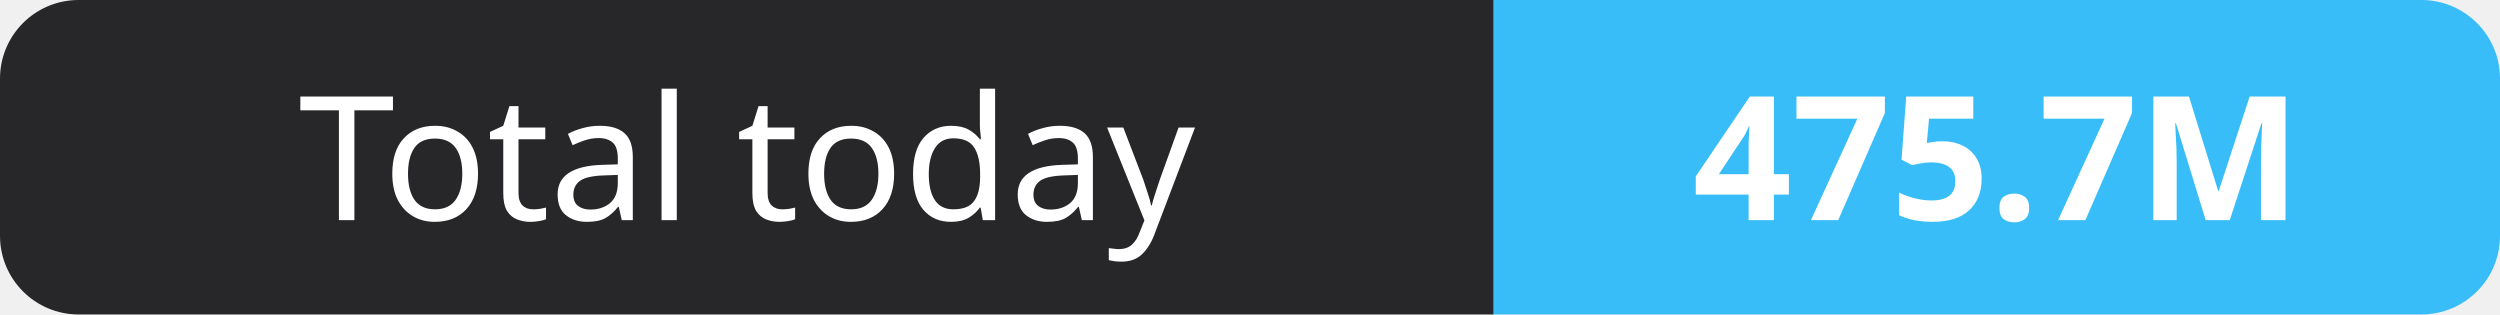
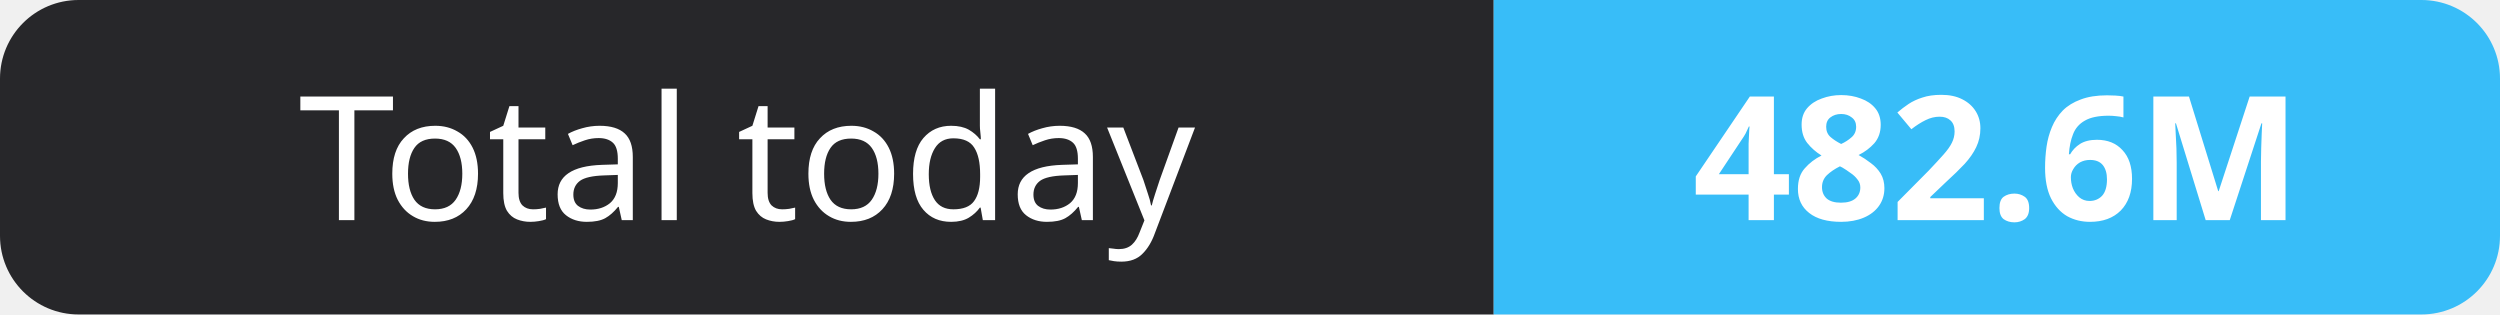
- <svg xmlns="http://www.w3.org/2000/svg" width="159" height="20" role="img" aria-label="Total today: 475.7M">
+ <svg xmlns="http://www.w3.org/2000/svg" width="159" height="20" role="img" aria-label="Total today: 482.6M">
  <clipPath id="r">
    <rect width="159" height="20" rx="5" fill="#fff" />
  </clipPath>
  <g clip-path="url(#r)">
    <rect width="95" height="20" fill="#27272a" />
    <rect x="95" width="64" height="20" fill="#38bdf8" />
  </g>
  <g fill="#fff" text-anchor="middle" font-family="Verdana,Geneva,sans-serif" font-size="11">
    <text x="47.5" y="14">Total today</text>
-     <text x="127.0" y="14" font-weight="700">475.7M</text>
+     <text x="127.0" y="14" font-weight="700">482.6M</text>
  </g>
</svg>
